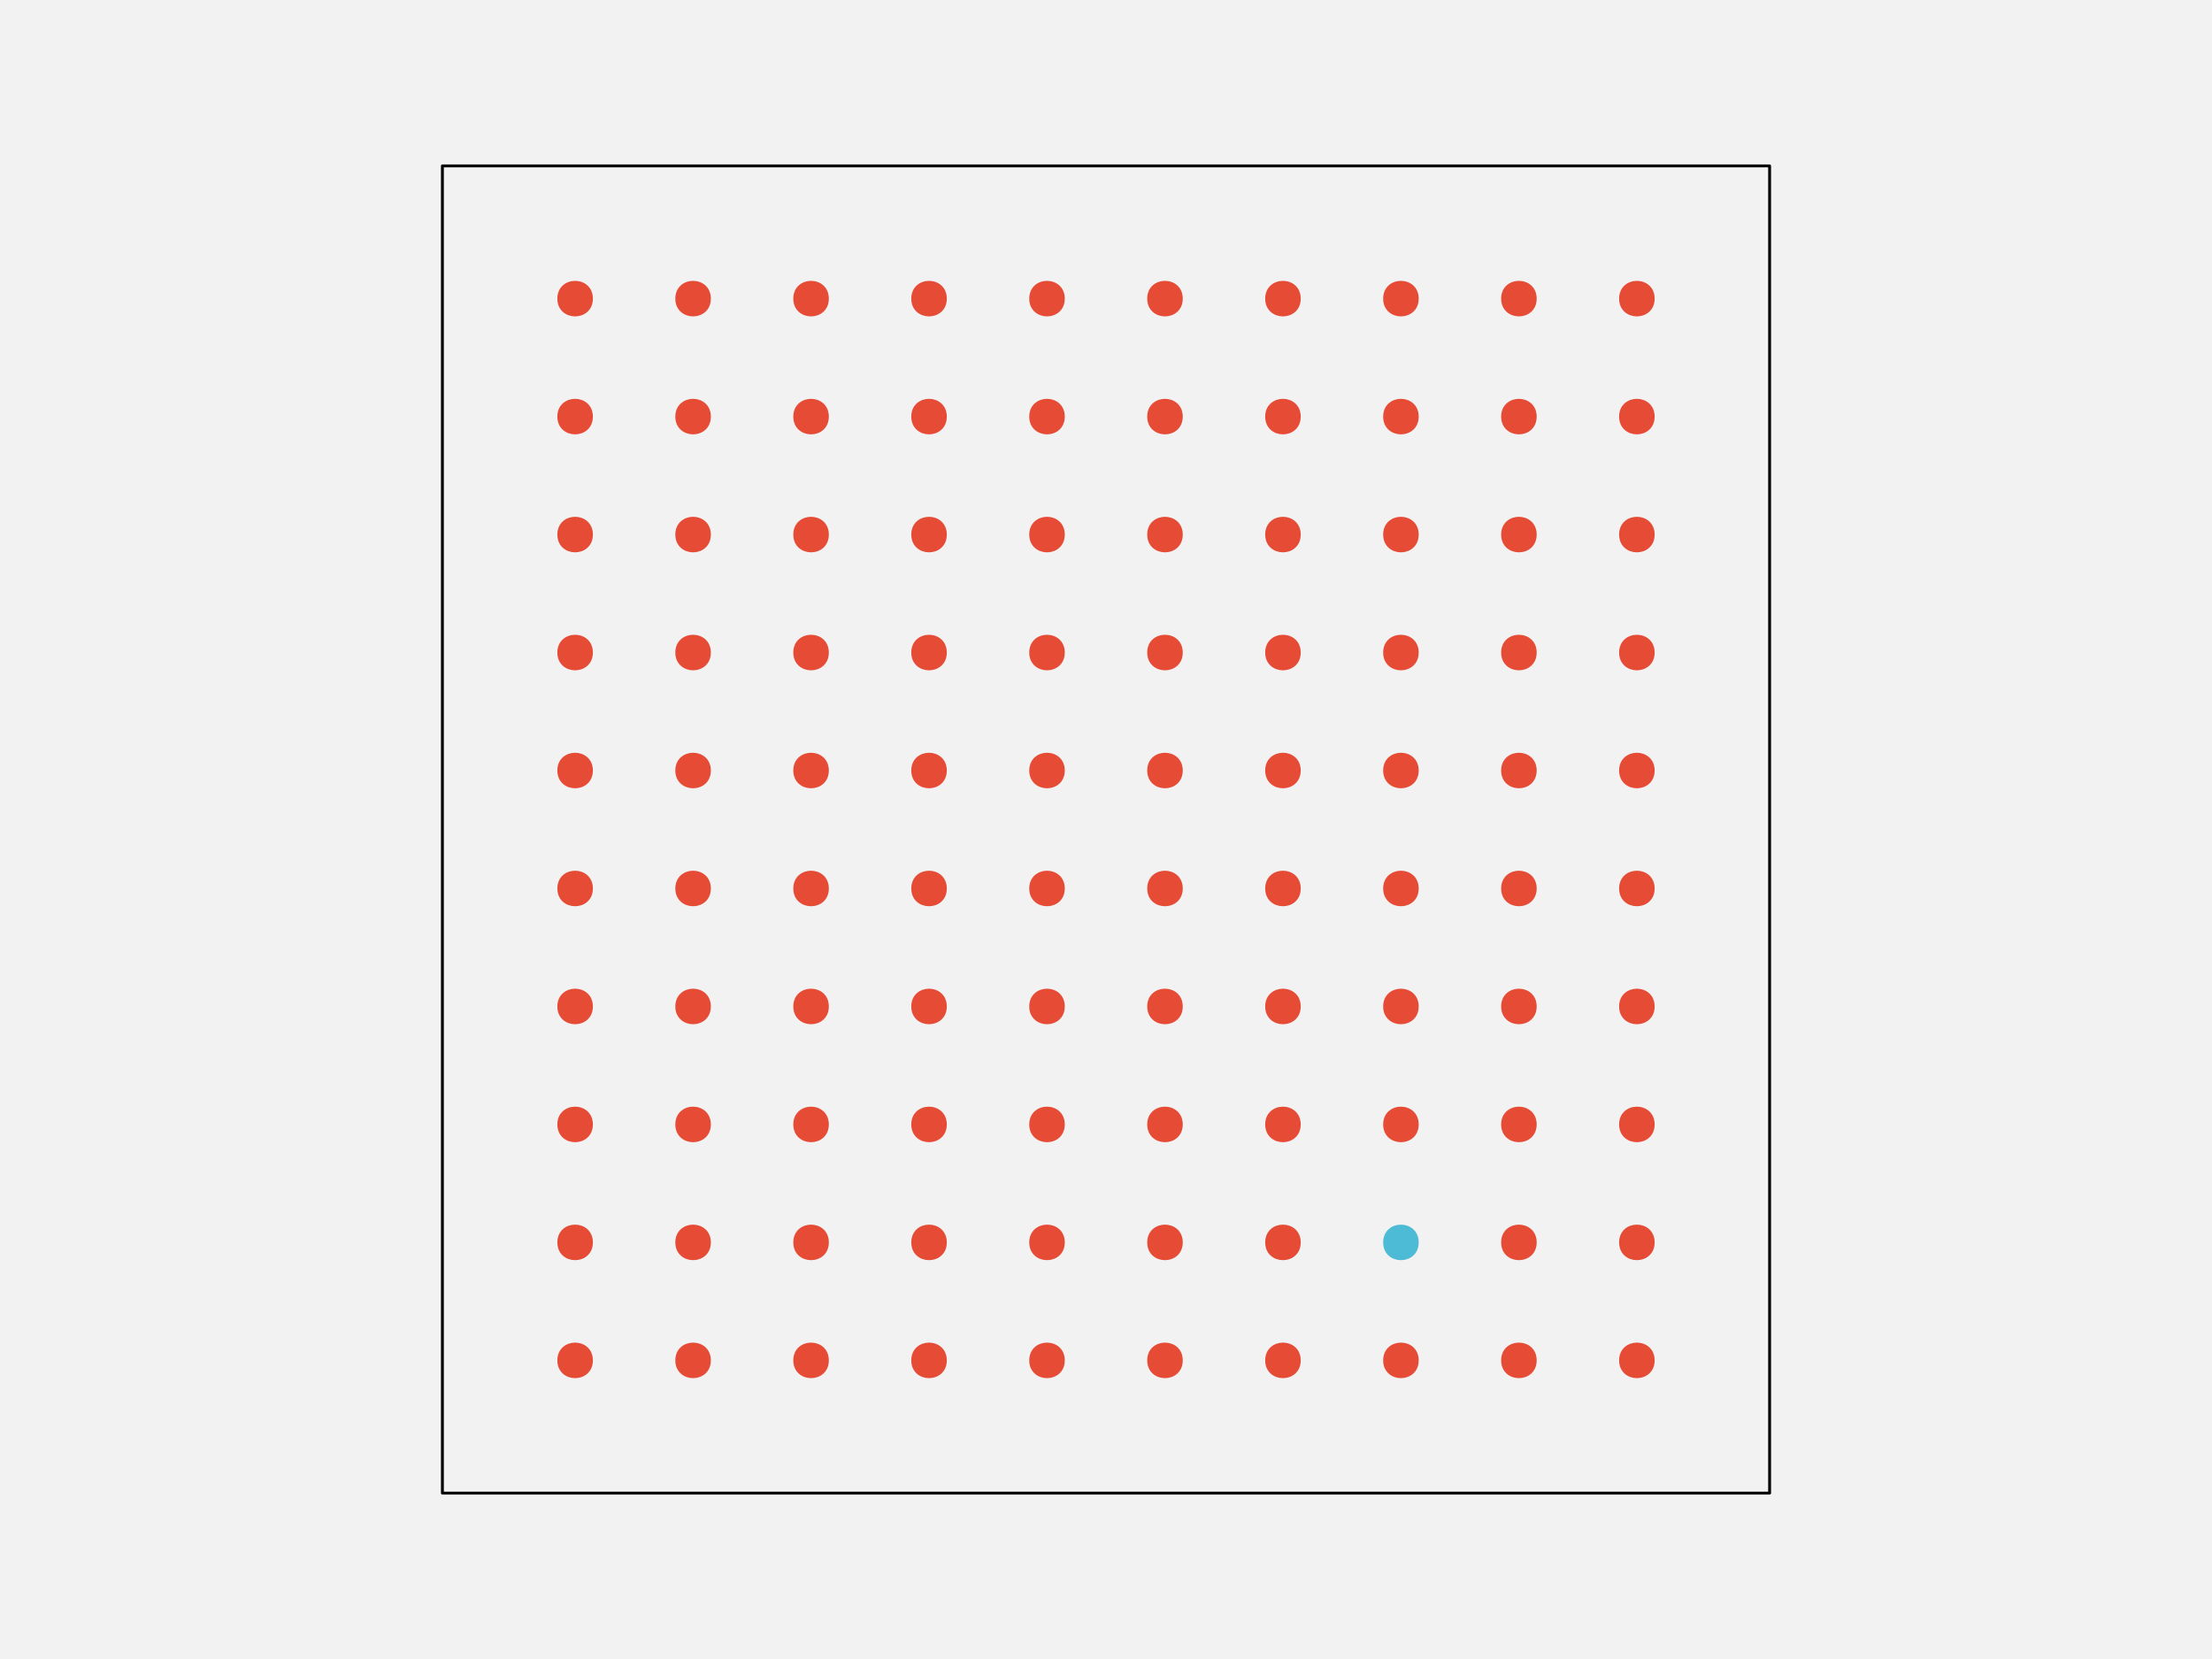
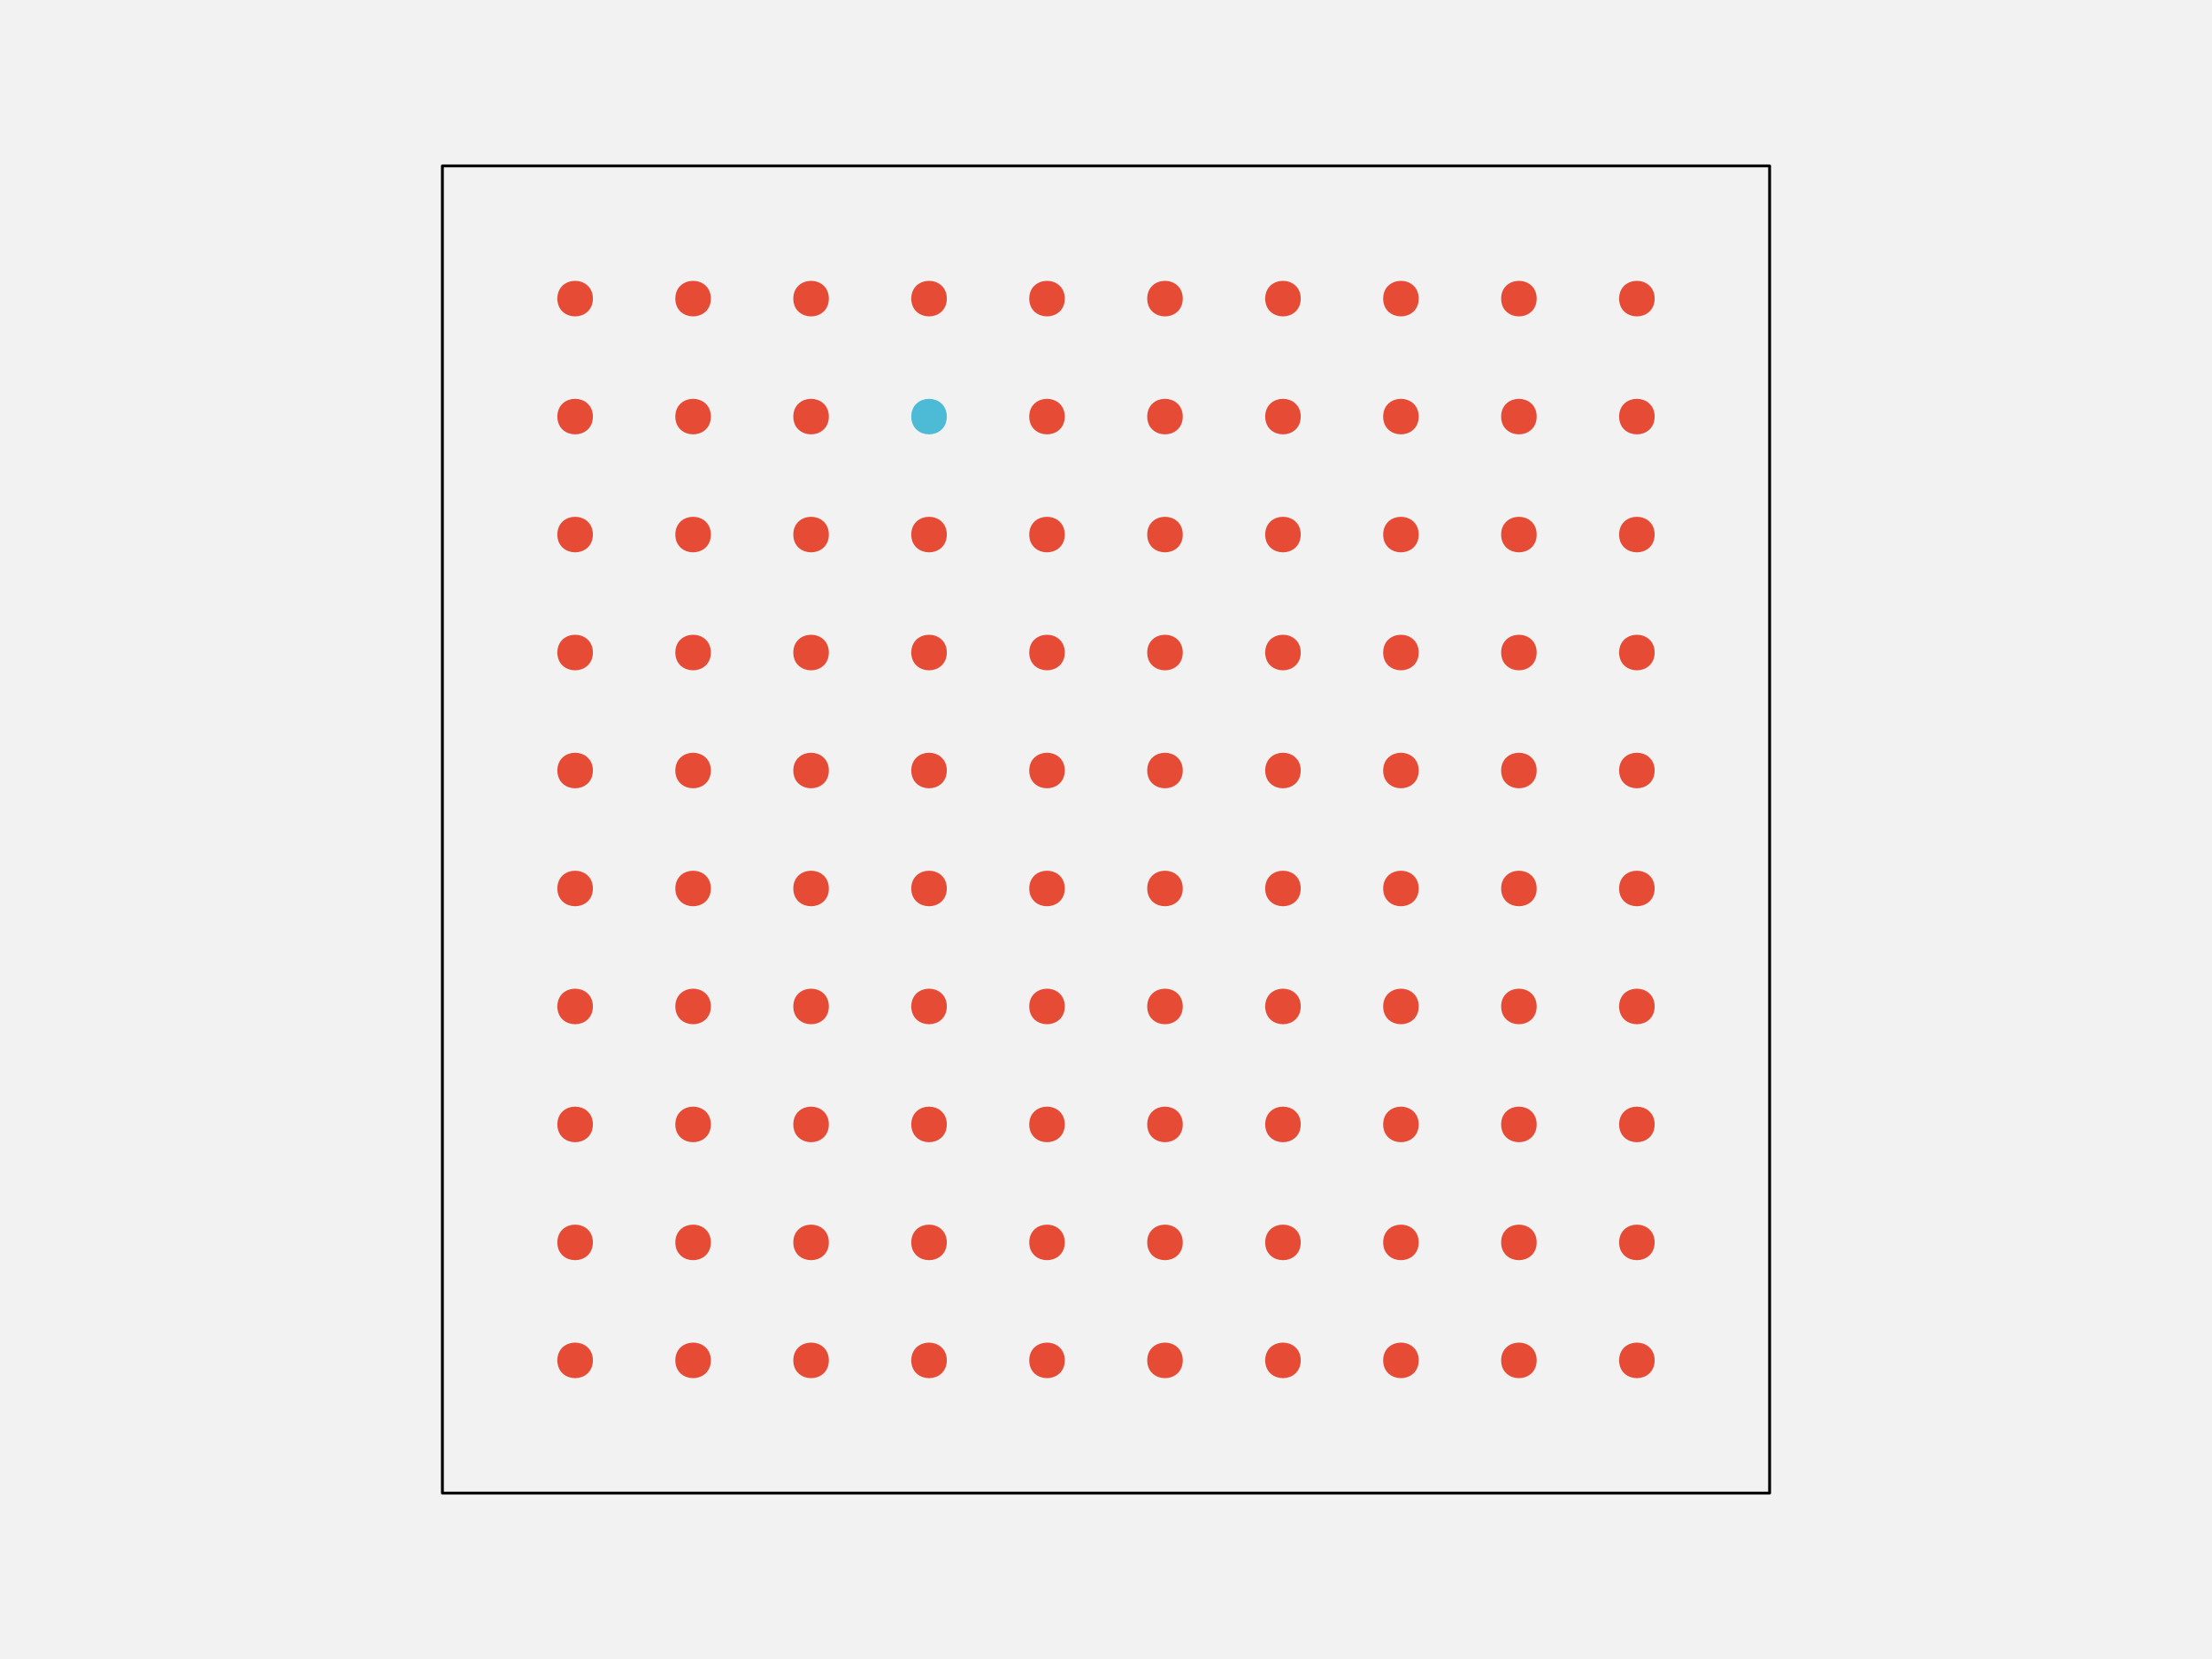
<svg xmlns="http://www.w3.org/2000/svg" width="576pt" height="432pt" viewBox="0 0 576 432" version="1.1">
  <g id="surface108">
    <rect x="0" y="0" width="576" height="432" style="fill:rgb(94.902%,94.902%,94.902%);fill-opacity:1;stroke:none;" />
    <path style="fill-rule:nonzero;fill:rgb(94.902%,94.902%,94.902%);fill-opacity:1;stroke-width:0.75;stroke-linecap:round;stroke-linejoin:round;stroke:rgb(0%,0%,0%);stroke-opacity:1;stroke-miterlimit:10;" d="M 115.199 388.801 L 460.801 388.801 L 460.801 43.199 L 115.199 43.199 Z M 115.199 388.801 " />
    <path style="fill-rule:nonzero;fill:rgb(90.196%,29.412%,20.784%);fill-opacity:1;stroke-width:0.75;stroke-linecap:round;stroke-linejoin:round;stroke:rgb(90.196%,29.412%,20.784%);stroke-opacity:1;stroke-miterlimit:10;" d="M 154.012 354.238 C 154.012 359.91 145.508 359.91 145.508 354.238 C 145.508 348.57 154.012 348.57 154.012 354.238 " />
    <path style="fill-rule:nonzero;fill:rgb(90.196%,29.412%,20.784%);fill-opacity:1;stroke-width:0.75;stroke-linecap:round;stroke-linejoin:round;stroke:rgb(90.196%,29.412%,20.784%);stroke-opacity:1;stroke-miterlimit:10;" d="M 184.73 354.238 C 184.73 359.91 176.227 359.91 176.227 354.238 C 176.227 348.57 184.73 348.57 184.73 354.238 " />
    <path style="fill-rule:nonzero;fill:rgb(90.196%,29.412%,20.784%);fill-opacity:1;stroke-width:0.75;stroke-linecap:round;stroke-linejoin:round;stroke:rgb(90.196%,29.412%,20.784%);stroke-opacity:1;stroke-miterlimit:10;" d="M 215.453 354.238 C 215.453 359.91 206.949 359.91 206.949 354.238 C 206.949 348.57 215.453 348.57 215.453 354.238 " />
    <path style="fill-rule:nonzero;fill:rgb(90.196%,29.412%,20.784%);fill-opacity:1;stroke-width:0.75;stroke-linecap:round;stroke-linejoin:round;stroke:rgb(90.196%,29.412%,20.784%);stroke-opacity:1;stroke-miterlimit:10;" d="M 246.172 354.238 C 246.172 359.91 237.668 359.91 237.668 354.238 C 237.668 348.57 246.172 348.57 246.172 354.238 " />
    <path style="fill-rule:nonzero;fill:rgb(90.196%,29.412%,20.784%);fill-opacity:1;stroke-width:0.75;stroke-linecap:round;stroke-linejoin:round;stroke:rgb(90.196%,29.412%,20.784%);stroke-opacity:1;stroke-miterlimit:10;" d="M 276.891 354.238 C 276.891 359.91 268.387 359.91 268.387 354.238 C 268.387 348.57 276.891 348.57 276.891 354.238 " />
    <path style="fill-rule:nonzero;fill:rgb(90.196%,29.412%,20.784%);fill-opacity:1;stroke-width:0.75;stroke-linecap:round;stroke-linejoin:round;stroke:rgb(90.196%,29.412%,20.784%);stroke-opacity:1;stroke-miterlimit:10;" d="M 307.613 354.238 C 307.613 359.91 299.109 359.91 299.109 354.238 C 299.109 348.57 307.613 348.57 307.613 354.238 " />
    <path style="fill-rule:nonzero;fill:rgb(90.196%,29.412%,20.784%);fill-opacity:1;stroke-width:0.75;stroke-linecap:round;stroke-linejoin:round;stroke:rgb(90.196%,29.412%,20.784%);stroke-opacity:1;stroke-miterlimit:10;" d="M 338.332 354.238 C 338.332 359.91 329.828 359.91 329.828 354.238 C 329.828 348.57 338.332 348.57 338.332 354.238 " />
    <path style="fill-rule:nonzero;fill:rgb(90.196%,29.412%,20.784%);fill-opacity:1;stroke-width:0.75;stroke-linecap:round;stroke-linejoin:round;stroke:rgb(90.196%,29.412%,20.784%);stroke-opacity:1;stroke-miterlimit:10;" d="M 369.051 354.238 C 369.051 359.91 360.547 359.91 360.547 354.238 C 360.547 348.57 369.051 348.57 369.051 354.238 " />
    <path style="fill-rule:nonzero;fill:rgb(90.196%,29.412%,20.784%);fill-opacity:1;stroke-width:0.75;stroke-linecap:round;stroke-linejoin:round;stroke:rgb(90.196%,29.412%,20.784%);stroke-opacity:1;stroke-miterlimit:10;" d="M 399.773 354.238 C 399.773 359.91 391.27 359.91 391.27 354.238 C 391.27 348.57 399.773 348.57 399.773 354.238 " />
    <path style="fill-rule:nonzero;fill:rgb(90.196%,29.412%,20.784%);fill-opacity:1;stroke-width:0.75;stroke-linecap:round;stroke-linejoin:round;stroke:rgb(90.196%,29.412%,20.784%);stroke-opacity:1;stroke-miterlimit:10;" d="M 430.492 354.238 C 430.492 359.91 421.988 359.91 421.988 354.238 C 421.988 348.57 430.492 348.57 430.492 354.238 " />
    <path style="fill-rule:nonzero;fill:rgb(90.196%,29.412%,20.784%);fill-opacity:1;stroke-width:0.75;stroke-linecap:round;stroke-linejoin:round;stroke:rgb(90.196%,29.412%,20.784%);stroke-opacity:1;stroke-miterlimit:10;" d="M 154.012 323.52 C 154.012 329.188 145.508 329.188 145.508 323.52 C 145.508 317.852 154.012 317.852 154.012 323.52 " />
    <path style="fill-rule:nonzero;fill:rgb(90.196%,29.412%,20.784%);fill-opacity:1;stroke-width:0.75;stroke-linecap:round;stroke-linejoin:round;stroke:rgb(90.196%,29.412%,20.784%);stroke-opacity:1;stroke-miterlimit:10;" d="M 184.73 323.52 C 184.73 329.188 176.227 329.188 176.227 323.52 C 176.227 317.852 184.73 317.852 184.73 323.52 " />
    <path style="fill-rule:nonzero;fill:rgb(90.196%,29.412%,20.784%);fill-opacity:1;stroke-width:0.75;stroke-linecap:round;stroke-linejoin:round;stroke:rgb(90.196%,29.412%,20.784%);stroke-opacity:1;stroke-miterlimit:10;" d="M 215.453 323.52 C 215.453 329.188 206.949 329.188 206.949 323.52 C 206.949 317.852 215.453 317.852 215.453 323.52 " />
    <path style="fill-rule:nonzero;fill:rgb(90.196%,29.412%,20.784%);fill-opacity:1;stroke-width:0.75;stroke-linecap:round;stroke-linejoin:round;stroke:rgb(90.196%,29.412%,20.784%);stroke-opacity:1;stroke-miterlimit:10;" d="M 246.172 323.52 C 246.172 329.188 237.668 329.188 237.668 323.52 C 237.668 317.852 246.172 317.852 246.172 323.52 " />
    <path style="fill-rule:nonzero;fill:rgb(90.196%,29.412%,20.784%);fill-opacity:1;stroke-width:0.75;stroke-linecap:round;stroke-linejoin:round;stroke:rgb(90.196%,29.412%,20.784%);stroke-opacity:1;stroke-miterlimit:10;" d="M 276.891 323.52 C 276.891 329.188 268.387 329.188 268.387 323.52 C 268.387 317.852 276.891 317.852 276.891 323.52 " />
    <path style="fill-rule:nonzero;fill:rgb(90.196%,29.412%,20.784%);fill-opacity:1;stroke-width:0.75;stroke-linecap:round;stroke-linejoin:round;stroke:rgb(90.196%,29.412%,20.784%);stroke-opacity:1;stroke-miterlimit:10;" d="M 307.613 323.52 C 307.613 329.188 299.109 329.188 299.109 323.52 C 299.109 317.852 307.613 317.852 307.613 323.52 " />
    <path style="fill-rule:nonzero;fill:rgb(90.196%,29.412%,20.784%);fill-opacity:1;stroke-width:0.75;stroke-linecap:round;stroke-linejoin:round;stroke:rgb(90.196%,29.412%,20.784%);stroke-opacity:1;stroke-miterlimit:10;" d="M 338.332 323.52 C 338.332 329.188 329.828 329.188 329.828 323.52 C 329.828 317.852 338.332 317.852 338.332 323.52 " />
-     <path style="fill-rule:nonzero;fill:rgb(30.196%,73.333%,83.529%);fill-opacity:1;stroke-width:0.75;stroke-linecap:round;stroke-linejoin:round;stroke:rgb(30.196%,73.333%,83.529%);stroke-opacity:1;stroke-miterlimit:10;" d="M 369.051 323.52 C 369.051 329.188 360.547 329.188 360.547 323.52 C 360.547 317.852 369.051 317.852 369.051 323.52 " />
+     <path style="fill-rule:nonzero;fill:rgb(90.196%,29.412%,20.784%);fill-opacity:1;stroke-width:0.75;stroke-linecap:round;stroke-linejoin:round;stroke:rgb(90.196%,29.412%,20.784%);stroke-opacity:1;stroke-miterlimit:10;" d="M 369.051 323.52 C 369.051 329.188 360.547 329.188 360.547 323.52 C 360.547 317.852 369.051 317.852 369.051 323.52 " />
    <path style="fill-rule:nonzero;fill:rgb(90.196%,29.412%,20.784%);fill-opacity:1;stroke-width:0.75;stroke-linecap:round;stroke-linejoin:round;stroke:rgb(90.196%,29.412%,20.784%);stroke-opacity:1;stroke-miterlimit:10;" d="M 399.773 323.52 C 399.773 329.188 391.27 329.188 391.27 323.52 C 391.27 317.852 399.773 317.852 399.773 323.52 " />
    <path style="fill-rule:nonzero;fill:rgb(90.196%,29.412%,20.784%);fill-opacity:1;stroke-width:0.75;stroke-linecap:round;stroke-linejoin:round;stroke:rgb(90.196%,29.412%,20.784%);stroke-opacity:1;stroke-miterlimit:10;" d="M 430.492 323.52 C 430.492 329.188 421.988 329.188 421.988 323.52 C 421.988 317.852 430.492 317.852 430.492 323.52 " />
    <path style="fill-rule:nonzero;fill:rgb(90.196%,29.412%,20.784%);fill-opacity:1;stroke-width:0.75;stroke-linecap:round;stroke-linejoin:round;stroke:rgb(90.196%,29.412%,20.784%);stroke-opacity:1;stroke-miterlimit:10;" d="M 154.012 292.801 C 154.012 298.469 145.508 298.469 145.508 292.801 C 145.508 287.129 154.012 287.129 154.012 292.801 " />
    <path style="fill-rule:nonzero;fill:rgb(90.196%,29.412%,20.784%);fill-opacity:1;stroke-width:0.75;stroke-linecap:round;stroke-linejoin:round;stroke:rgb(90.196%,29.412%,20.784%);stroke-opacity:1;stroke-miterlimit:10;" d="M 184.73 292.801 C 184.73 298.469 176.227 298.469 176.227 292.801 C 176.227 287.129 184.73 287.129 184.73 292.801 " />
    <path style="fill-rule:nonzero;fill:rgb(90.196%,29.412%,20.784%);fill-opacity:1;stroke-width:0.75;stroke-linecap:round;stroke-linejoin:round;stroke:rgb(90.196%,29.412%,20.784%);stroke-opacity:1;stroke-miterlimit:10;" d="M 215.453 292.801 C 215.453 298.469 206.949 298.469 206.949 292.801 C 206.949 287.129 215.453 287.129 215.453 292.801 " />
    <path style="fill-rule:nonzero;fill:rgb(90.196%,29.412%,20.784%);fill-opacity:1;stroke-width:0.75;stroke-linecap:round;stroke-linejoin:round;stroke:rgb(90.196%,29.412%,20.784%);stroke-opacity:1;stroke-miterlimit:10;" d="M 246.172 292.801 C 246.172 298.469 237.668 298.469 237.668 292.801 C 237.668 287.129 246.172 287.129 246.172 292.801 " />
    <path style="fill-rule:nonzero;fill:rgb(90.196%,29.412%,20.784%);fill-opacity:1;stroke-width:0.75;stroke-linecap:round;stroke-linejoin:round;stroke:rgb(90.196%,29.412%,20.784%);stroke-opacity:1;stroke-miterlimit:10;" d="M 276.891 292.801 C 276.891 298.469 268.387 298.469 268.387 292.801 C 268.387 287.129 276.891 287.129 276.891 292.801 " />
    <path style="fill-rule:nonzero;fill:rgb(90.196%,29.412%,20.784%);fill-opacity:1;stroke-width:0.75;stroke-linecap:round;stroke-linejoin:round;stroke:rgb(90.196%,29.412%,20.784%);stroke-opacity:1;stroke-miterlimit:10;" d="M 307.613 292.801 C 307.613 298.469 299.109 298.469 299.109 292.801 C 299.109 287.129 307.613 287.129 307.613 292.801 " />
    <path style="fill-rule:nonzero;fill:rgb(90.196%,29.412%,20.784%);fill-opacity:1;stroke-width:0.75;stroke-linecap:round;stroke-linejoin:round;stroke:rgb(90.196%,29.412%,20.784%);stroke-opacity:1;stroke-miterlimit:10;" d="M 338.332 292.801 C 338.332 298.469 329.828 298.469 329.828 292.801 C 329.828 287.129 338.332 287.129 338.332 292.801 " />
    <path style="fill-rule:nonzero;fill:rgb(90.196%,29.412%,20.784%);fill-opacity:1;stroke-width:0.75;stroke-linecap:round;stroke-linejoin:round;stroke:rgb(90.196%,29.412%,20.784%);stroke-opacity:1;stroke-miterlimit:10;" d="M 369.051 292.801 C 369.051 298.469 360.547 298.469 360.547 292.801 C 360.547 287.129 369.051 287.129 369.051 292.801 " />
    <path style="fill-rule:nonzero;fill:rgb(90.196%,29.412%,20.784%);fill-opacity:1;stroke-width:0.75;stroke-linecap:round;stroke-linejoin:round;stroke:rgb(90.196%,29.412%,20.784%);stroke-opacity:1;stroke-miterlimit:10;" d="M 399.773 292.801 C 399.773 298.469 391.27 298.469 391.27 292.801 C 391.27 287.129 399.773 287.129 399.773 292.801 " />
    <path style="fill-rule:nonzero;fill:rgb(90.196%,29.412%,20.784%);fill-opacity:1;stroke-width:0.75;stroke-linecap:round;stroke-linejoin:round;stroke:rgb(90.196%,29.412%,20.784%);stroke-opacity:1;stroke-miterlimit:10;" d="M 430.492 292.801 C 430.492 298.469 421.988 298.469 421.988 292.801 C 421.988 287.129 430.492 287.129 430.492 292.801 " />
    <path style="fill-rule:nonzero;fill:rgb(90.196%,29.412%,20.784%);fill-opacity:1;stroke-width:0.75;stroke-linecap:round;stroke-linejoin:round;stroke:rgb(90.196%,29.412%,20.784%);stroke-opacity:1;stroke-miterlimit:10;" d="M 154.012 262.078 C 154.012 267.75 145.508 267.75 145.508 262.078 C 145.508 256.41 154.012 256.41 154.012 262.078 " />
    <path style="fill-rule:nonzero;fill:rgb(90.196%,29.412%,20.784%);fill-opacity:1;stroke-width:0.75;stroke-linecap:round;stroke-linejoin:round;stroke:rgb(90.196%,29.412%,20.784%);stroke-opacity:1;stroke-miterlimit:10;" d="M 184.73 262.078 C 184.73 267.75 176.227 267.75 176.227 262.078 C 176.227 256.41 184.73 256.41 184.73 262.078 " />
    <path style="fill-rule:nonzero;fill:rgb(90.196%,29.412%,20.784%);fill-opacity:1;stroke-width:0.75;stroke-linecap:round;stroke-linejoin:round;stroke:rgb(90.196%,29.412%,20.784%);stroke-opacity:1;stroke-miterlimit:10;" d="M 215.453 262.078 C 215.453 267.75 206.949 267.75 206.949 262.078 C 206.949 256.41 215.453 256.41 215.453 262.078 " />
    <path style="fill-rule:nonzero;fill:rgb(90.196%,29.412%,20.784%);fill-opacity:1;stroke-width:0.75;stroke-linecap:round;stroke-linejoin:round;stroke:rgb(90.196%,29.412%,20.784%);stroke-opacity:1;stroke-miterlimit:10;" d="M 246.172 262.078 C 246.172 267.75 237.668 267.75 237.668 262.078 C 237.668 256.41 246.172 256.41 246.172 262.078 " />
    <path style="fill-rule:nonzero;fill:rgb(90.196%,29.412%,20.784%);fill-opacity:1;stroke-width:0.75;stroke-linecap:round;stroke-linejoin:round;stroke:rgb(90.196%,29.412%,20.784%);stroke-opacity:1;stroke-miterlimit:10;" d="M 276.891 262.078 C 276.891 267.75 268.387 267.75 268.387 262.078 C 268.387 256.41 276.891 256.41 276.891 262.078 " />
    <path style="fill-rule:nonzero;fill:rgb(90.196%,29.412%,20.784%);fill-opacity:1;stroke-width:0.75;stroke-linecap:round;stroke-linejoin:round;stroke:rgb(90.196%,29.412%,20.784%);stroke-opacity:1;stroke-miterlimit:10;" d="M 307.613 262.078 C 307.613 267.75 299.109 267.75 299.109 262.078 C 299.109 256.41 307.613 256.41 307.613 262.078 " />
    <path style="fill-rule:nonzero;fill:rgb(90.196%,29.412%,20.784%);fill-opacity:1;stroke-width:0.75;stroke-linecap:round;stroke-linejoin:round;stroke:rgb(90.196%,29.412%,20.784%);stroke-opacity:1;stroke-miterlimit:10;" d="M 338.332 262.078 C 338.332 267.75 329.828 267.75 329.828 262.078 C 329.828 256.41 338.332 256.41 338.332 262.078 " />
    <path style="fill-rule:nonzero;fill:rgb(90.196%,29.412%,20.784%);fill-opacity:1;stroke-width:0.75;stroke-linecap:round;stroke-linejoin:round;stroke:rgb(90.196%,29.412%,20.784%);stroke-opacity:1;stroke-miterlimit:10;" d="M 369.051 262.078 C 369.051 267.75 360.547 267.75 360.547 262.078 C 360.547 256.41 369.051 256.41 369.051 262.078 " />
    <path style="fill-rule:nonzero;fill:rgb(90.196%,29.412%,20.784%);fill-opacity:1;stroke-width:0.75;stroke-linecap:round;stroke-linejoin:round;stroke:rgb(90.196%,29.412%,20.784%);stroke-opacity:1;stroke-miterlimit:10;" d="M 399.773 262.078 C 399.773 267.75 391.27 267.75 391.27 262.078 C 391.27 256.41 399.773 256.41 399.773 262.078 " />
    <path style="fill-rule:nonzero;fill:rgb(90.196%,29.412%,20.784%);fill-opacity:1;stroke-width:0.75;stroke-linecap:round;stroke-linejoin:round;stroke:rgb(90.196%,29.412%,20.784%);stroke-opacity:1;stroke-miterlimit:10;" d="M 430.492 262.078 C 430.492 267.75 421.988 267.75 421.988 262.078 C 421.988 256.41 430.492 256.41 430.492 262.078 " />
    <path style="fill-rule:nonzero;fill:rgb(90.196%,29.412%,20.784%);fill-opacity:1;stroke-width:0.75;stroke-linecap:round;stroke-linejoin:round;stroke:rgb(90.196%,29.412%,20.784%);stroke-opacity:1;stroke-miterlimit:10;" d="M 154.012 231.359 C 154.012 237.027 145.508 237.027 145.508 231.359 C 145.508 225.691 154.012 225.691 154.012 231.359 " />
    <path style="fill-rule:nonzero;fill:rgb(90.196%,29.412%,20.784%);fill-opacity:1;stroke-width:0.75;stroke-linecap:round;stroke-linejoin:round;stroke:rgb(90.196%,29.412%,20.784%);stroke-opacity:1;stroke-miterlimit:10;" d="M 184.73 231.359 C 184.73 237.027 176.227 237.027 176.227 231.359 C 176.227 225.691 184.73 225.691 184.73 231.359 " />
    <path style="fill-rule:nonzero;fill:rgb(90.196%,29.412%,20.784%);fill-opacity:1;stroke-width:0.75;stroke-linecap:round;stroke-linejoin:round;stroke:rgb(90.196%,29.412%,20.784%);stroke-opacity:1;stroke-miterlimit:10;" d="M 215.453 231.359 C 215.453 237.027 206.949 237.027 206.949 231.359 C 206.949 225.691 215.453 225.691 215.453 231.359 " />
    <path style="fill-rule:nonzero;fill:rgb(90.196%,29.412%,20.784%);fill-opacity:1;stroke-width:0.75;stroke-linecap:round;stroke-linejoin:round;stroke:rgb(90.196%,29.412%,20.784%);stroke-opacity:1;stroke-miterlimit:10;" d="M 246.172 231.359 C 246.172 237.027 237.668 237.027 237.668 231.359 C 237.668 225.691 246.172 225.691 246.172 231.359 " />
    <path style="fill-rule:nonzero;fill:rgb(90.196%,29.412%,20.784%);fill-opacity:1;stroke-width:0.75;stroke-linecap:round;stroke-linejoin:round;stroke:rgb(90.196%,29.412%,20.784%);stroke-opacity:1;stroke-miterlimit:10;" d="M 276.891 231.359 C 276.891 237.027 268.387 237.027 268.387 231.359 C 268.387 225.691 276.891 225.691 276.891 231.359 " />
    <path style="fill-rule:nonzero;fill:rgb(90.196%,29.412%,20.784%);fill-opacity:1;stroke-width:0.75;stroke-linecap:round;stroke-linejoin:round;stroke:rgb(90.196%,29.412%,20.784%);stroke-opacity:1;stroke-miterlimit:10;" d="M 307.613 231.359 C 307.613 237.027 299.109 237.027 299.109 231.359 C 299.109 225.691 307.613 225.691 307.613 231.359 " />
    <path style="fill-rule:nonzero;fill:rgb(90.196%,29.412%,20.784%);fill-opacity:1;stroke-width:0.75;stroke-linecap:round;stroke-linejoin:round;stroke:rgb(90.196%,29.412%,20.784%);stroke-opacity:1;stroke-miterlimit:10;" d="M 338.332 231.359 C 338.332 237.027 329.828 237.027 329.828 231.359 C 329.828 225.691 338.332 225.691 338.332 231.359 " />
    <path style="fill-rule:nonzero;fill:rgb(90.196%,29.412%,20.784%);fill-opacity:1;stroke-width:0.75;stroke-linecap:round;stroke-linejoin:round;stroke:rgb(90.196%,29.412%,20.784%);stroke-opacity:1;stroke-miterlimit:10;" d="M 369.051 231.359 C 369.051 237.027 360.547 237.027 360.547 231.359 C 360.547 225.691 369.051 225.691 369.051 231.359 " />
    <path style="fill-rule:nonzero;fill:rgb(90.196%,29.412%,20.784%);fill-opacity:1;stroke-width:0.75;stroke-linecap:round;stroke-linejoin:round;stroke:rgb(90.196%,29.412%,20.784%);stroke-opacity:1;stroke-miterlimit:10;" d="M 399.773 231.359 C 399.773 237.027 391.27 237.027 391.27 231.359 C 391.27 225.691 399.773 225.691 399.773 231.359 " />
    <path style="fill-rule:nonzero;fill:rgb(90.196%,29.412%,20.784%);fill-opacity:1;stroke-width:0.75;stroke-linecap:round;stroke-linejoin:round;stroke:rgb(90.196%,29.412%,20.784%);stroke-opacity:1;stroke-miterlimit:10;" d="M 430.492 231.359 C 430.492 237.027 421.988 237.027 421.988 231.359 C 421.988 225.691 430.492 225.691 430.492 231.359 " />
    <path style="fill-rule:nonzero;fill:rgb(90.196%,29.412%,20.784%);fill-opacity:1;stroke-width:0.75;stroke-linecap:round;stroke-linejoin:round;stroke:rgb(90.196%,29.412%,20.784%);stroke-opacity:1;stroke-miterlimit:10;" d="M 154.012 200.641 C 154.012 206.309 145.508 206.309 145.508 200.641 C 145.508 194.973 154.012 194.973 154.012 200.641 " />
    <path style="fill-rule:nonzero;fill:rgb(90.196%,29.412%,20.784%);fill-opacity:1;stroke-width:0.75;stroke-linecap:round;stroke-linejoin:round;stroke:rgb(90.196%,29.412%,20.784%);stroke-opacity:1;stroke-miterlimit:10;" d="M 184.73 200.641 C 184.73 206.309 176.227 206.309 176.227 200.641 C 176.227 194.973 184.73 194.973 184.73 200.641 " />
    <path style="fill-rule:nonzero;fill:rgb(90.196%,29.412%,20.784%);fill-opacity:1;stroke-width:0.75;stroke-linecap:round;stroke-linejoin:round;stroke:rgb(90.196%,29.412%,20.784%);stroke-opacity:1;stroke-miterlimit:10;" d="M 215.453 200.641 C 215.453 206.309 206.949 206.309 206.949 200.641 C 206.949 194.973 215.453 194.973 215.453 200.641 " />
    <path style="fill-rule:nonzero;fill:rgb(90.196%,29.412%,20.784%);fill-opacity:1;stroke-width:0.75;stroke-linecap:round;stroke-linejoin:round;stroke:rgb(90.196%,29.412%,20.784%);stroke-opacity:1;stroke-miterlimit:10;" d="M 246.172 200.641 C 246.172 206.309 237.668 206.309 237.668 200.641 C 237.668 194.973 246.172 194.973 246.172 200.641 " />
    <path style="fill-rule:nonzero;fill:rgb(90.196%,29.412%,20.784%);fill-opacity:1;stroke-width:0.75;stroke-linecap:round;stroke-linejoin:round;stroke:rgb(90.196%,29.412%,20.784%);stroke-opacity:1;stroke-miterlimit:10;" d="M 276.891 200.641 C 276.891 206.309 268.387 206.309 268.387 200.641 C 268.387 194.973 276.891 194.973 276.891 200.641 " />
    <path style="fill-rule:nonzero;fill:rgb(90.196%,29.412%,20.784%);fill-opacity:1;stroke-width:0.75;stroke-linecap:round;stroke-linejoin:round;stroke:rgb(90.196%,29.412%,20.784%);stroke-opacity:1;stroke-miterlimit:10;" d="M 307.613 200.641 C 307.613 206.309 299.109 206.309 299.109 200.641 C 299.109 194.973 307.613 194.973 307.613 200.641 " />
    <path style="fill-rule:nonzero;fill:rgb(90.196%,29.412%,20.784%);fill-opacity:1;stroke-width:0.75;stroke-linecap:round;stroke-linejoin:round;stroke:rgb(90.196%,29.412%,20.784%);stroke-opacity:1;stroke-miterlimit:10;" d="M 338.332 200.641 C 338.332 206.309 329.828 206.309 329.828 200.641 C 329.828 194.973 338.332 194.973 338.332 200.641 " />
    <path style="fill-rule:nonzero;fill:rgb(90.196%,29.412%,20.784%);fill-opacity:1;stroke-width:0.75;stroke-linecap:round;stroke-linejoin:round;stroke:rgb(90.196%,29.412%,20.784%);stroke-opacity:1;stroke-miterlimit:10;" d="M 369.051 200.641 C 369.051 206.309 360.547 206.309 360.547 200.641 C 360.547 194.973 369.051 194.973 369.051 200.641 " />
    <path style="fill-rule:nonzero;fill:rgb(90.196%,29.412%,20.784%);fill-opacity:1;stroke-width:0.75;stroke-linecap:round;stroke-linejoin:round;stroke:rgb(90.196%,29.412%,20.784%);stroke-opacity:1;stroke-miterlimit:10;" d="M 399.773 200.641 C 399.773 206.309 391.27 206.309 391.27 200.641 C 391.27 194.973 399.773 194.973 399.773 200.641 " />
    <path style="fill-rule:nonzero;fill:rgb(90.196%,29.412%,20.784%);fill-opacity:1;stroke-width:0.75;stroke-linecap:round;stroke-linejoin:round;stroke:rgb(90.196%,29.412%,20.784%);stroke-opacity:1;stroke-miterlimit:10;" d="M 430.492 200.641 C 430.492 206.309 421.988 206.309 421.988 200.641 C 421.988 194.973 430.492 194.973 430.492 200.641 " />
    <path style="fill-rule:nonzero;fill:rgb(90.196%,29.412%,20.784%);fill-opacity:1;stroke-width:0.75;stroke-linecap:round;stroke-linejoin:round;stroke:rgb(90.196%,29.412%,20.784%);stroke-opacity:1;stroke-miterlimit:10;" d="M 154.012 169.922 C 154.012 175.59 145.508 175.59 145.508 169.922 C 145.508 164.25 154.012 164.25 154.012 169.922 " />
    <path style="fill-rule:nonzero;fill:rgb(90.196%,29.412%,20.784%);fill-opacity:1;stroke-width:0.75;stroke-linecap:round;stroke-linejoin:round;stroke:rgb(90.196%,29.412%,20.784%);stroke-opacity:1;stroke-miterlimit:10;" d="M 184.73 169.922 C 184.73 175.59 176.227 175.59 176.227 169.922 C 176.227 164.25 184.73 164.25 184.73 169.922 " />
    <path style="fill-rule:nonzero;fill:rgb(90.196%,29.412%,20.784%);fill-opacity:1;stroke-width:0.75;stroke-linecap:round;stroke-linejoin:round;stroke:rgb(90.196%,29.412%,20.784%);stroke-opacity:1;stroke-miterlimit:10;" d="M 215.453 169.922 C 215.453 175.59 206.949 175.59 206.949 169.922 C 206.949 164.25 215.453 164.25 215.453 169.922 " />
    <path style="fill-rule:nonzero;fill:rgb(90.196%,29.412%,20.784%);fill-opacity:1;stroke-width:0.75;stroke-linecap:round;stroke-linejoin:round;stroke:rgb(90.196%,29.412%,20.784%);stroke-opacity:1;stroke-miterlimit:10;" d="M 246.172 169.922 C 246.172 175.59 237.668 175.59 237.668 169.922 C 237.668 164.25 246.172 164.25 246.172 169.922 " />
    <path style="fill-rule:nonzero;fill:rgb(90.196%,29.412%,20.784%);fill-opacity:1;stroke-width:0.75;stroke-linecap:round;stroke-linejoin:round;stroke:rgb(90.196%,29.412%,20.784%);stroke-opacity:1;stroke-miterlimit:10;" d="M 276.891 169.922 C 276.891 175.59 268.387 175.59 268.387 169.922 C 268.387 164.25 276.891 164.25 276.891 169.922 " />
    <path style="fill-rule:nonzero;fill:rgb(90.196%,29.412%,20.784%);fill-opacity:1;stroke-width:0.75;stroke-linecap:round;stroke-linejoin:round;stroke:rgb(90.196%,29.412%,20.784%);stroke-opacity:1;stroke-miterlimit:10;" d="M 307.613 169.922 C 307.613 175.59 299.109 175.59 299.109 169.922 C 299.109 164.25 307.613 164.25 307.613 169.922 " />
    <path style="fill-rule:nonzero;fill:rgb(90.196%,29.412%,20.784%);fill-opacity:1;stroke-width:0.75;stroke-linecap:round;stroke-linejoin:round;stroke:rgb(90.196%,29.412%,20.784%);stroke-opacity:1;stroke-miterlimit:10;" d="M 338.332 169.922 C 338.332 175.59 329.828 175.59 329.828 169.922 C 329.828 164.25 338.332 164.25 338.332 169.922 " />
    <path style="fill-rule:nonzero;fill:rgb(90.196%,29.412%,20.784%);fill-opacity:1;stroke-width:0.75;stroke-linecap:round;stroke-linejoin:round;stroke:rgb(90.196%,29.412%,20.784%);stroke-opacity:1;stroke-miterlimit:10;" d="M 369.051 169.922 C 369.051 175.59 360.547 175.59 360.547 169.922 C 360.547 164.25 369.051 164.25 369.051 169.922 " />
    <path style="fill-rule:nonzero;fill:rgb(90.196%,29.412%,20.784%);fill-opacity:1;stroke-width:0.75;stroke-linecap:round;stroke-linejoin:round;stroke:rgb(90.196%,29.412%,20.784%);stroke-opacity:1;stroke-miterlimit:10;" d="M 399.773 169.922 C 399.773 175.59 391.27 175.59 391.27 169.922 C 391.27 164.25 399.773 164.25 399.773 169.922 " />
    <path style="fill-rule:nonzero;fill:rgb(90.196%,29.412%,20.784%);fill-opacity:1;stroke-width:0.75;stroke-linecap:round;stroke-linejoin:round;stroke:rgb(90.196%,29.412%,20.784%);stroke-opacity:1;stroke-miterlimit:10;" d="M 430.492 169.922 C 430.492 175.59 421.988 175.59 421.988 169.922 C 421.988 164.25 430.492 164.25 430.492 169.922 " />
    <path style="fill-rule:nonzero;fill:rgb(90.196%,29.412%,20.784%);fill-opacity:1;stroke-width:0.75;stroke-linecap:round;stroke-linejoin:round;stroke:rgb(90.196%,29.412%,20.784%);stroke-opacity:1;stroke-miterlimit:10;" d="M 154.012 139.199 C 154.012 144.871 145.508 144.871 145.508 139.199 C 145.508 133.531 154.012 133.531 154.012 139.199 " />
    <path style="fill-rule:nonzero;fill:rgb(90.196%,29.412%,20.784%);fill-opacity:1;stroke-width:0.75;stroke-linecap:round;stroke-linejoin:round;stroke:rgb(90.196%,29.412%,20.784%);stroke-opacity:1;stroke-miterlimit:10;" d="M 184.73 139.199 C 184.73 144.871 176.227 144.871 176.227 139.199 C 176.227 133.531 184.73 133.531 184.73 139.199 " />
    <path style="fill-rule:nonzero;fill:rgb(90.196%,29.412%,20.784%);fill-opacity:1;stroke-width:0.75;stroke-linecap:round;stroke-linejoin:round;stroke:rgb(90.196%,29.412%,20.784%);stroke-opacity:1;stroke-miterlimit:10;" d="M 215.453 139.199 C 215.453 144.871 206.949 144.871 206.949 139.199 C 206.949 133.531 215.453 133.531 215.453 139.199 " />
    <path style="fill-rule:nonzero;fill:rgb(90.196%,29.412%,20.784%);fill-opacity:1;stroke-width:0.75;stroke-linecap:round;stroke-linejoin:round;stroke:rgb(90.196%,29.412%,20.784%);stroke-opacity:1;stroke-miterlimit:10;" d="M 246.172 139.199 C 246.172 144.871 237.668 144.871 237.668 139.199 C 237.668 133.531 246.172 133.531 246.172 139.199 " />
    <path style="fill-rule:nonzero;fill:rgb(90.196%,29.412%,20.784%);fill-opacity:1;stroke-width:0.75;stroke-linecap:round;stroke-linejoin:round;stroke:rgb(90.196%,29.412%,20.784%);stroke-opacity:1;stroke-miterlimit:10;" d="M 276.891 139.199 C 276.891 144.871 268.387 144.871 268.387 139.199 C 268.387 133.531 276.891 133.531 276.891 139.199 " />
    <path style="fill-rule:nonzero;fill:rgb(90.196%,29.412%,20.784%);fill-opacity:1;stroke-width:0.75;stroke-linecap:round;stroke-linejoin:round;stroke:rgb(90.196%,29.412%,20.784%);stroke-opacity:1;stroke-miterlimit:10;" d="M 307.613 139.199 C 307.613 144.871 299.109 144.871 299.109 139.199 C 299.109 133.531 307.613 133.531 307.613 139.199 " />
    <path style="fill-rule:nonzero;fill:rgb(90.196%,29.412%,20.784%);fill-opacity:1;stroke-width:0.75;stroke-linecap:round;stroke-linejoin:round;stroke:rgb(90.196%,29.412%,20.784%);stroke-opacity:1;stroke-miterlimit:10;" d="M 338.332 139.199 C 338.332 144.871 329.828 144.871 329.828 139.199 C 329.828 133.531 338.332 133.531 338.332 139.199 " />
    <path style="fill-rule:nonzero;fill:rgb(90.196%,29.412%,20.784%);fill-opacity:1;stroke-width:0.75;stroke-linecap:round;stroke-linejoin:round;stroke:rgb(90.196%,29.412%,20.784%);stroke-opacity:1;stroke-miterlimit:10;" d="M 369.051 139.199 C 369.051 144.871 360.547 144.871 360.547 139.199 C 360.547 133.531 369.051 133.531 369.051 139.199 " />
    <path style="fill-rule:nonzero;fill:rgb(90.196%,29.412%,20.784%);fill-opacity:1;stroke-width:0.75;stroke-linecap:round;stroke-linejoin:round;stroke:rgb(90.196%,29.412%,20.784%);stroke-opacity:1;stroke-miterlimit:10;" d="M 399.773 139.199 C 399.773 144.871 391.27 144.871 391.27 139.199 C 391.27 133.531 399.773 133.531 399.773 139.199 " />
    <path style="fill-rule:nonzero;fill:rgb(90.196%,29.412%,20.784%);fill-opacity:1;stroke-width:0.75;stroke-linecap:round;stroke-linejoin:round;stroke:rgb(90.196%,29.412%,20.784%);stroke-opacity:1;stroke-miterlimit:10;" d="M 430.492 139.199 C 430.492 144.871 421.988 144.871 421.988 139.199 C 421.988 133.531 430.492 133.531 430.492 139.199 " />
    <path style="fill-rule:nonzero;fill:rgb(90.196%,29.412%,20.784%);fill-opacity:1;stroke-width:0.75;stroke-linecap:round;stroke-linejoin:round;stroke:rgb(90.196%,29.412%,20.784%);stroke-opacity:1;stroke-miterlimit:10;" d="M 154.012 108.48 C 154.012 114.148 145.508 114.148 145.508 108.48 C 145.508 102.812 154.012 102.812 154.012 108.48 " />
    <path style="fill-rule:nonzero;fill:rgb(90.196%,29.412%,20.784%);fill-opacity:1;stroke-width:0.75;stroke-linecap:round;stroke-linejoin:round;stroke:rgb(90.196%,29.412%,20.784%);stroke-opacity:1;stroke-miterlimit:10;" d="M 184.73 108.48 C 184.73 114.148 176.227 114.148 176.227 108.48 C 176.227 102.812 184.73 102.812 184.73 108.48 " />
    <path style="fill-rule:nonzero;fill:rgb(90.196%,29.412%,20.784%);fill-opacity:1;stroke-width:0.75;stroke-linecap:round;stroke-linejoin:round;stroke:rgb(90.196%,29.412%,20.784%);stroke-opacity:1;stroke-miterlimit:10;" d="M 215.453 108.48 C 215.453 114.148 206.949 114.148 206.949 108.48 C 206.949 102.812 215.453 102.812 215.453 108.48 " />
-     <path style="fill-rule:nonzero;fill:rgb(90.196%,29.412%,20.784%);fill-opacity:1;stroke-width:0.75;stroke-linecap:round;stroke-linejoin:round;stroke:rgb(90.196%,29.412%,20.784%);stroke-opacity:1;stroke-miterlimit:10;" d="M 246.172 108.48 C 246.172 114.148 237.668 114.148 237.668 108.48 C 237.668 102.812 246.172 102.812 246.172 108.48 " />
+     <path style="fill-rule:nonzero;fill:rgb(30.196%,73.333%,83.529%);fill-opacity:1;stroke-width:0.75;stroke-linecap:round;stroke-linejoin:round;stroke:rgb(30.196%,73.333%,83.529%);stroke-opacity:1;stroke-miterlimit:10;" d="M 246.172 108.48 C 246.172 114.148 237.668 114.148 237.668 108.48 C 237.668 102.812 246.172 102.812 246.172 108.48 " />
    <path style="fill-rule:nonzero;fill:rgb(90.196%,29.412%,20.784%);fill-opacity:1;stroke-width:0.75;stroke-linecap:round;stroke-linejoin:round;stroke:rgb(90.196%,29.412%,20.784%);stroke-opacity:1;stroke-miterlimit:10;" d="M 276.891 108.48 C 276.891 114.148 268.387 114.148 268.387 108.48 C 268.387 102.812 276.891 102.812 276.891 108.48 " />
    <path style="fill-rule:nonzero;fill:rgb(90.196%,29.412%,20.784%);fill-opacity:1;stroke-width:0.75;stroke-linecap:round;stroke-linejoin:round;stroke:rgb(90.196%,29.412%,20.784%);stroke-opacity:1;stroke-miterlimit:10;" d="M 307.613 108.48 C 307.613 114.148 299.109 114.148 299.109 108.48 C 299.109 102.812 307.613 102.812 307.613 108.48 " />
    <path style="fill-rule:nonzero;fill:rgb(90.196%,29.412%,20.784%);fill-opacity:1;stroke-width:0.75;stroke-linecap:round;stroke-linejoin:round;stroke:rgb(90.196%,29.412%,20.784%);stroke-opacity:1;stroke-miterlimit:10;" d="M 338.332 108.48 C 338.332 114.148 329.828 114.148 329.828 108.48 C 329.828 102.812 338.332 102.812 338.332 108.48 " />
    <path style="fill-rule:nonzero;fill:rgb(90.196%,29.412%,20.784%);fill-opacity:1;stroke-width:0.75;stroke-linecap:round;stroke-linejoin:round;stroke:rgb(90.196%,29.412%,20.784%);stroke-opacity:1;stroke-miterlimit:10;" d="M 369.051 108.48 C 369.051 114.148 360.547 114.148 360.547 108.48 C 360.547 102.812 369.051 102.812 369.051 108.48 " />
    <path style="fill-rule:nonzero;fill:rgb(90.196%,29.412%,20.784%);fill-opacity:1;stroke-width:0.75;stroke-linecap:round;stroke-linejoin:round;stroke:rgb(90.196%,29.412%,20.784%);stroke-opacity:1;stroke-miterlimit:10;" d="M 399.773 108.48 C 399.773 114.148 391.27 114.148 391.27 108.48 C 391.27 102.812 399.773 102.812 399.773 108.48 " />
    <path style="fill-rule:nonzero;fill:rgb(90.196%,29.412%,20.784%);fill-opacity:1;stroke-width:0.75;stroke-linecap:round;stroke-linejoin:round;stroke:rgb(90.196%,29.412%,20.784%);stroke-opacity:1;stroke-miterlimit:10;" d="M 430.492 108.48 C 430.492 114.148 421.988 114.148 421.988 108.48 C 421.988 102.812 430.492 102.812 430.492 108.48 " />
    <path style="fill-rule:nonzero;fill:rgb(90.196%,29.412%,20.784%);fill-opacity:1;stroke-width:0.75;stroke-linecap:round;stroke-linejoin:round;stroke:rgb(90.196%,29.412%,20.784%);stroke-opacity:1;stroke-miterlimit:10;" d="M 154.012 77.762 C 154.012 83.43 145.508 83.43 145.508 77.762 C 145.508 72.09 154.012 72.09 154.012 77.762 " />
    <path style="fill-rule:nonzero;fill:rgb(90.196%,29.412%,20.784%);fill-opacity:1;stroke-width:0.75;stroke-linecap:round;stroke-linejoin:round;stroke:rgb(90.196%,29.412%,20.784%);stroke-opacity:1;stroke-miterlimit:10;" d="M 184.73 77.762 C 184.73 83.43 176.227 83.43 176.227 77.762 C 176.227 72.09 184.73 72.09 184.73 77.762 " />
    <path style="fill-rule:nonzero;fill:rgb(90.196%,29.412%,20.784%);fill-opacity:1;stroke-width:0.75;stroke-linecap:round;stroke-linejoin:round;stroke:rgb(90.196%,29.412%,20.784%);stroke-opacity:1;stroke-miterlimit:10;" d="M 215.453 77.762 C 215.453 83.43 206.949 83.43 206.949 77.762 C 206.949 72.09 215.453 72.09 215.453 77.762 " />
    <path style="fill-rule:nonzero;fill:rgb(90.196%,29.412%,20.784%);fill-opacity:1;stroke-width:0.75;stroke-linecap:round;stroke-linejoin:round;stroke:rgb(90.196%,29.412%,20.784%);stroke-opacity:1;stroke-miterlimit:10;" d="M 246.172 77.762 C 246.172 83.43 237.668 83.43 237.668 77.762 C 237.668 72.09 246.172 72.09 246.172 77.762 " />
    <path style="fill-rule:nonzero;fill:rgb(90.196%,29.412%,20.784%);fill-opacity:1;stroke-width:0.75;stroke-linecap:round;stroke-linejoin:round;stroke:rgb(90.196%,29.412%,20.784%);stroke-opacity:1;stroke-miterlimit:10;" d="M 276.891 77.762 C 276.891 83.43 268.387 83.43 268.387 77.762 C 268.387 72.09 276.891 72.09 276.891 77.762 " />
    <path style="fill-rule:nonzero;fill:rgb(90.196%,29.412%,20.784%);fill-opacity:1;stroke-width:0.75;stroke-linecap:round;stroke-linejoin:round;stroke:rgb(90.196%,29.412%,20.784%);stroke-opacity:1;stroke-miterlimit:10;" d="M 307.613 77.762 C 307.613 83.43 299.109 83.43 299.109 77.762 C 299.109 72.09 307.613 72.09 307.613 77.762 " />
    <path style="fill-rule:nonzero;fill:rgb(90.196%,29.412%,20.784%);fill-opacity:1;stroke-width:0.75;stroke-linecap:round;stroke-linejoin:round;stroke:rgb(90.196%,29.412%,20.784%);stroke-opacity:1;stroke-miterlimit:10;" d="M 338.332 77.762 C 338.332 83.43 329.828 83.43 329.828 77.762 C 329.828 72.09 338.332 72.09 338.332 77.762 " />
    <path style="fill-rule:nonzero;fill:rgb(90.196%,29.412%,20.784%);fill-opacity:1;stroke-width:0.75;stroke-linecap:round;stroke-linejoin:round;stroke:rgb(90.196%,29.412%,20.784%);stroke-opacity:1;stroke-miterlimit:10;" d="M 369.051 77.762 C 369.051 83.43 360.547 83.43 360.547 77.762 C 360.547 72.09 369.051 72.09 369.051 77.762 " />
    <path style="fill-rule:nonzero;fill:rgb(90.196%,29.412%,20.784%);fill-opacity:1;stroke-width:0.75;stroke-linecap:round;stroke-linejoin:round;stroke:rgb(90.196%,29.412%,20.784%);stroke-opacity:1;stroke-miterlimit:10;" d="M 399.773 77.762 C 399.773 83.43 391.27 83.43 391.27 77.762 C 391.27 72.09 399.773 72.09 399.773 77.762 " />
    <path style="fill-rule:nonzero;fill:rgb(90.196%,29.412%,20.784%);fill-opacity:1;stroke-width:0.75;stroke-linecap:round;stroke-linejoin:round;stroke:rgb(90.196%,29.412%,20.784%);stroke-opacity:1;stroke-miterlimit:10;" d="M 430.492 77.762 C 430.492 83.43 421.988 83.43 421.988 77.762 C 421.988 72.09 430.492 72.09 430.492 77.762 " />
  </g>
</svg>
